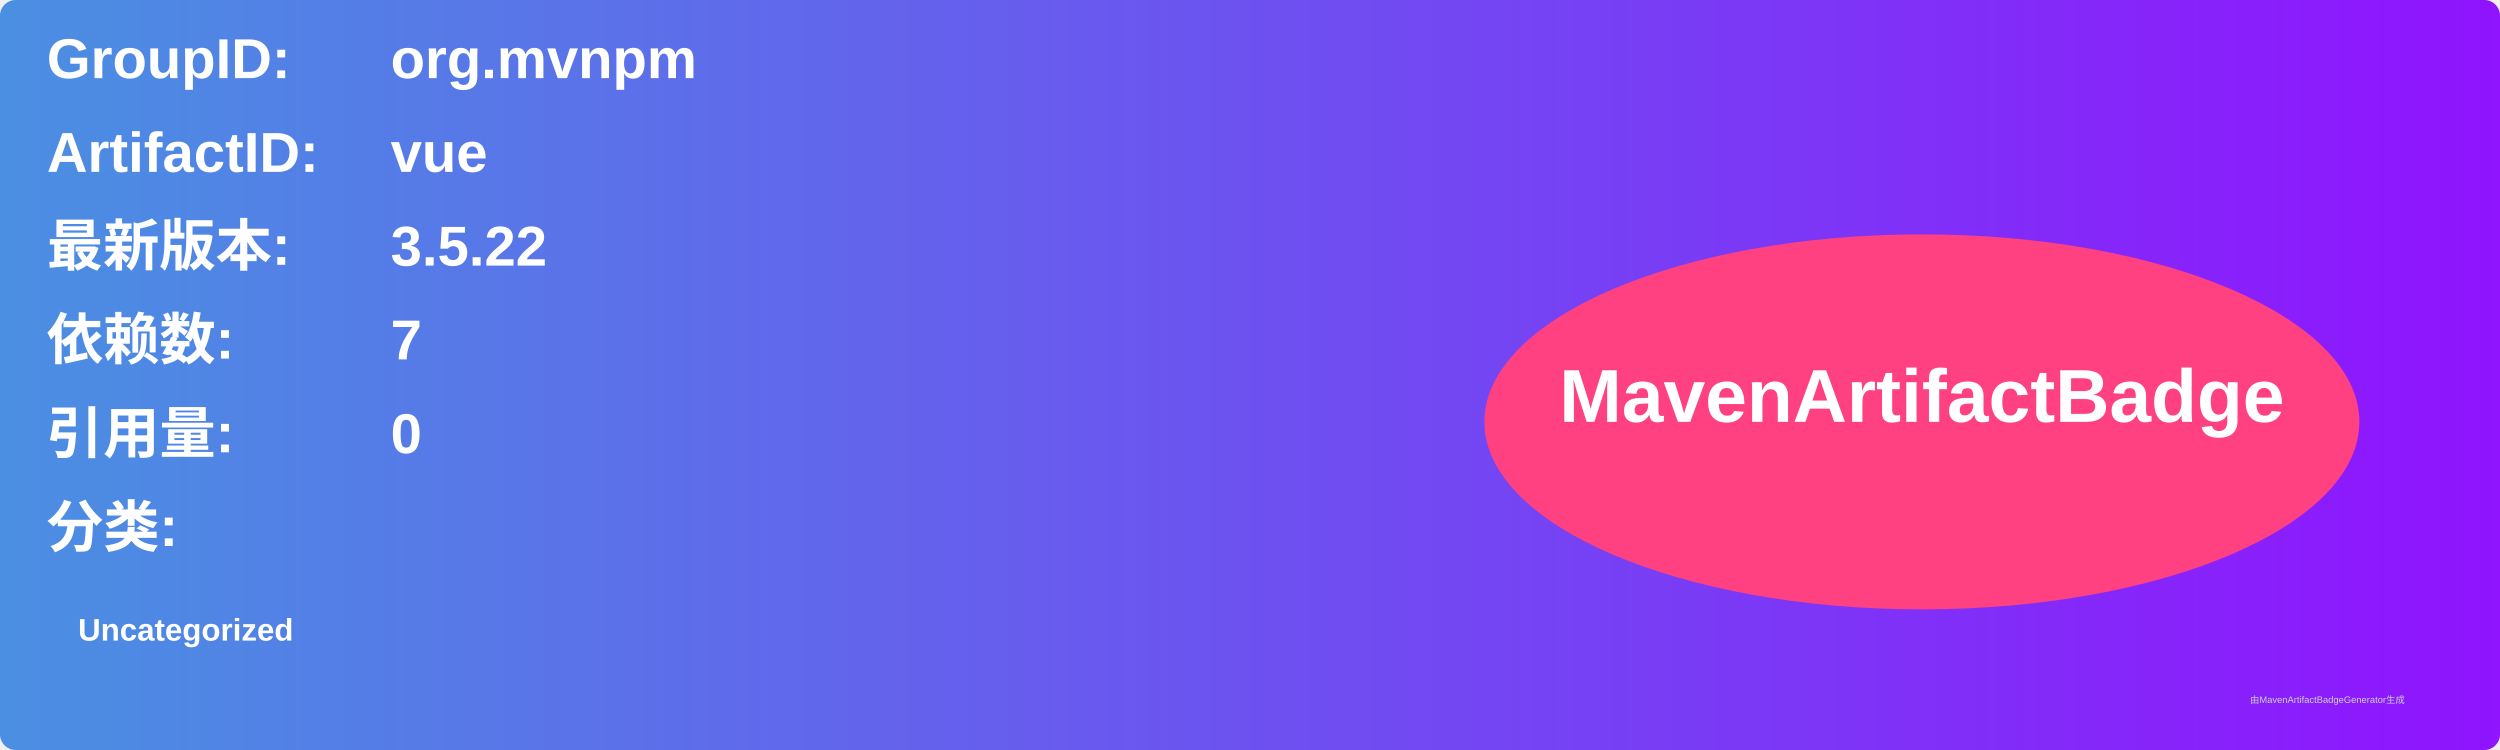
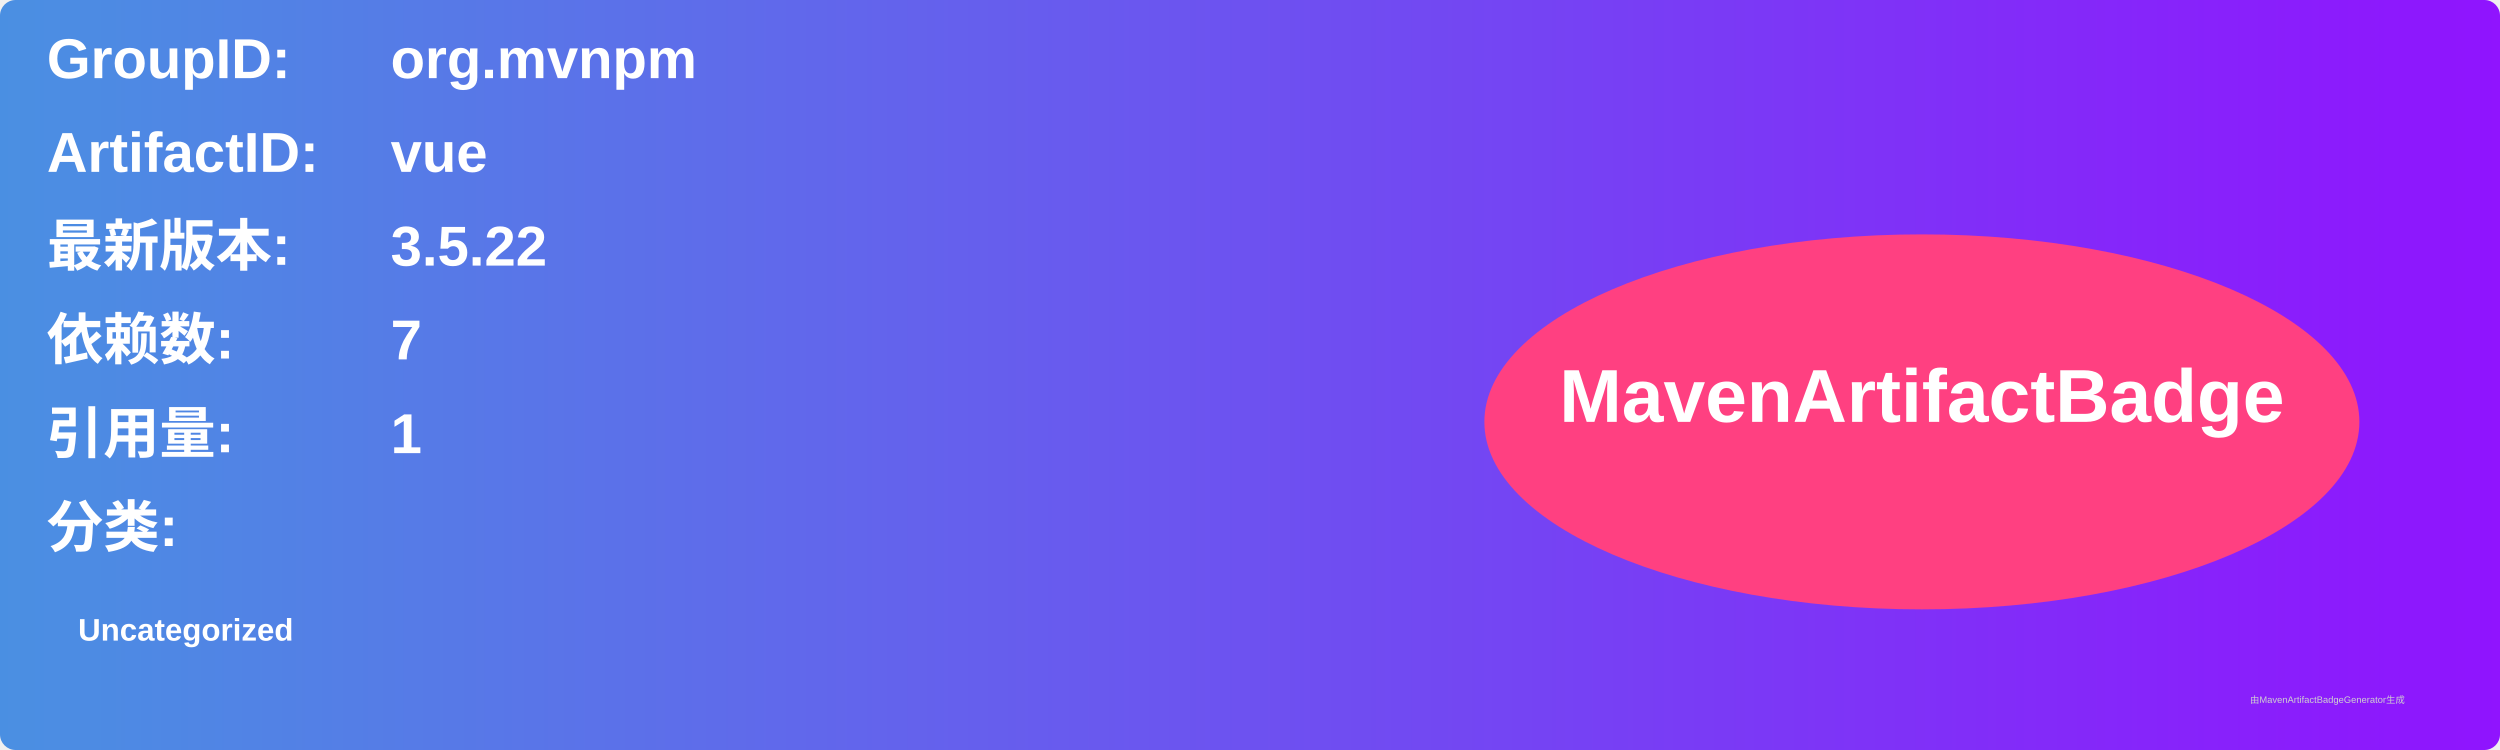
<svg xmlns="http://www.w3.org/2000/svg" width="800" height="240" viewBox="0 0 800 240">
  <linearGradient id="grad" x1="0%" y1="0%" x2="100%" y2="0%">
    <stop offset="0%" stop-color="#4a90e2" />
    <stop offset="100%" stop-color="#9013fe" />
  </linearGradient>
  <rect width="100%" height="100%" rx="5" ry="5" fill="url(#grad)" />
  <g transform="translate(15, 15)">
    <text x="0" y="10" font-family="Arial" font-size="18" fill="white" font-weight="bold" width="260">GroupID:</text>
    <text x="110" y="10" font-family="Arial" font-size="18" fill="white" font-weight="bold" width="460">org.mvnpm</text>
    <text x="0" y="40" font-family="Arial" font-size="18" fill="white" font-weight="bold" width="260">ArtifactID:</text>
    <text x="110" y="40" font-family="Arial" font-size="18" fill="white" font-weight="bold" width="460">vue</text>
    <text x="0" y="70" font-family="Arial" font-size="18" fill="white" font-weight="bold">最新版本:</text>
    <text x="110" y="70" font-family="Arial" font-size="18" fill="white" font-weight="bold">
      <tspan font-weight="bold">3.5.22</tspan>
    </text>
    <text x="0" y="100" font-family="Arial" font-size="18" fill="white" font-weight="bold">依赖数: </text>
    <text x="110" y="100" font-family="Arial" font-size="18" fill="white">
      <tspan font-weight="bold">7</tspan>
    </text>
    <text x="0" y="130" font-family="Arial" font-size="18" fill="white" font-weight="bold">引用量: </text>
    <text x="110" y="130" font-family="Arial" font-size="18" fill="white">
-       <tspan font-weight="bold">0</tspan>
+       <tspan font-weight="bold">1</tspan>
    </text>
    <text x="0" y="160" font-family="Arial" font-size="18" fill="white" font-weight="bold">分类:</text>
    <text x="10" y="190" font-family="Arial" font-size="10" fill="white">
      <tspan font-weight="bold">Uncategorized</tspan>
    </text>
    <ellipse cx="600" cy="120" rx="140" ry="60" fill="#ff4081" />
    <text x="600" y="120" text-anchor="middle" font-family="Arial" font-size="24" fill="white" font-weight="bold">MavenArtifactBadge</text>
  </g>
  <text x="720" y="225" font-family="Arial" font-size="3" fill="#d0d0d0">由MavenArtifactBadgeGenerator生成</text>
</svg>
